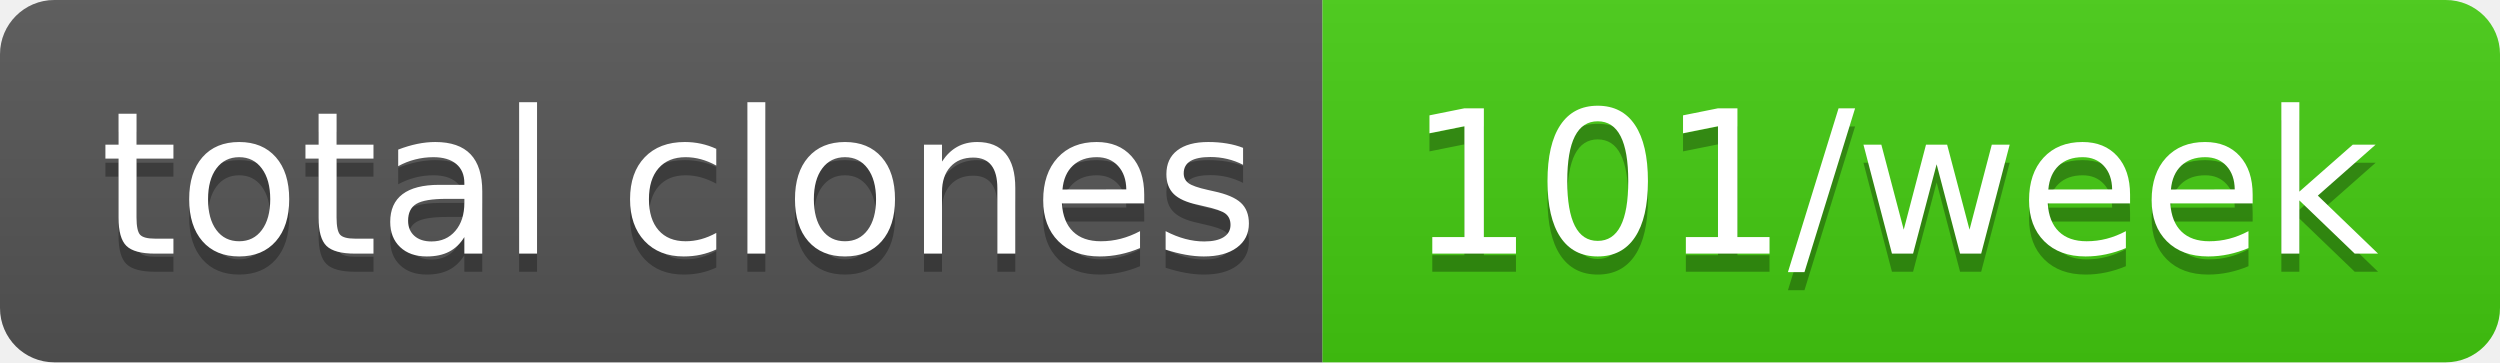
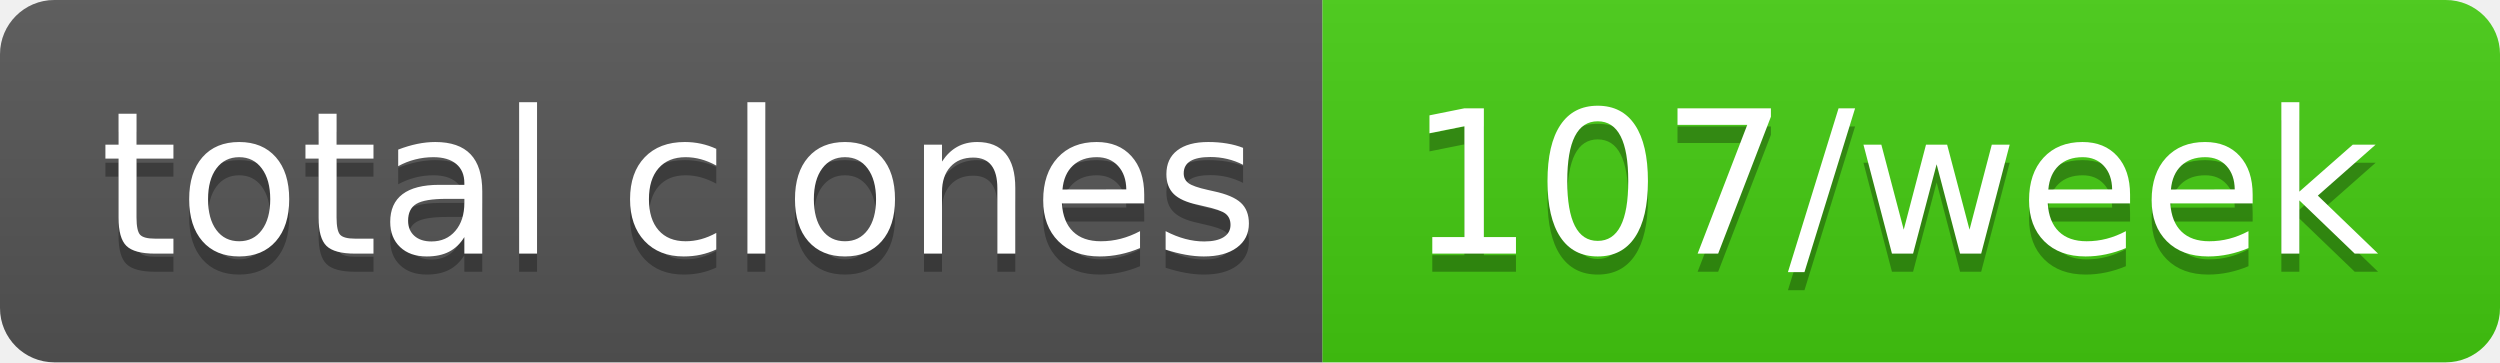
- <svg xmlns="http://www.w3.org/2000/svg" width="138" height="20" role="img" aria-label="total clones: 101/week">
+ <svg xmlns="http://www.w3.org/2000/svg" width="138" height="20" role="img" aria-label="total clones: 107/week">
  <linearGradient id="s" x2="0" y2="100%">
    <stop offset="0" stop-color="#bbb" stop-opacity=".1" />
    <stop offset="1" stop-opacity=".1" />
  </linearGradient>
  <clipPath id="r">
    <rect width="138" height="20" rx="3" fill="#fff" />
  </clipPath>
  <g clip-path="url(#r)">
    <rect width="73" height="20" fill="#555" />
    <rect x="73" width="65" height="20" fill="#4c1" />
    <rect width="138" height="20" fill="url(#s)" />
  </g>
  <g fill="#fff" text-anchor="middle" font-family="Verdana,Geneva,DejaVu Sans,sans-serif" text-rendering="geometricPrecision" font-size="110">
    <text aria-hidden="true" x="375" y="150" fill="#010101" fill-opacity=".3" transform="scale(.1)" textLength="630">total clones</text>
    <text x="375" y="140" transform="scale(.1)" fill="#fff" textLength="630">total clones</text>
-     <text aria-hidden="true" x="1045" y="150" fill="#010101" fill-opacity=".3" transform="scale(.1)" textLength="550">101/week</text>
-     <text x="1045" y="140" transform="scale(.1)" fill="#fff" textLength="550">101/week</text>
+     <text aria-hidden="true" x="1045" y="150" fill="#010101" fill-opacity=".3" transform="scale(.1)" textLength="550">107/week</text>
+     <text x="1045" y="140" transform="scale(.1)" fill="#fff" textLength="550">107/week</text>
  </g>
</svg>
